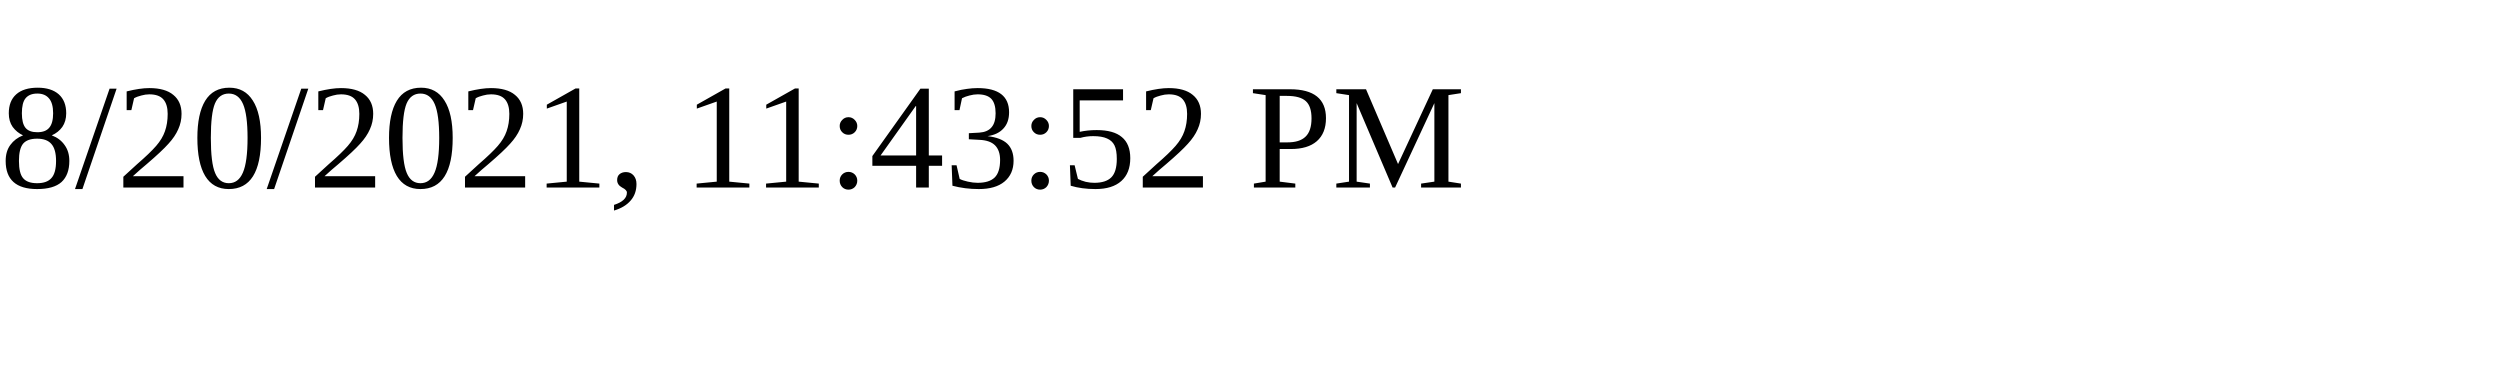
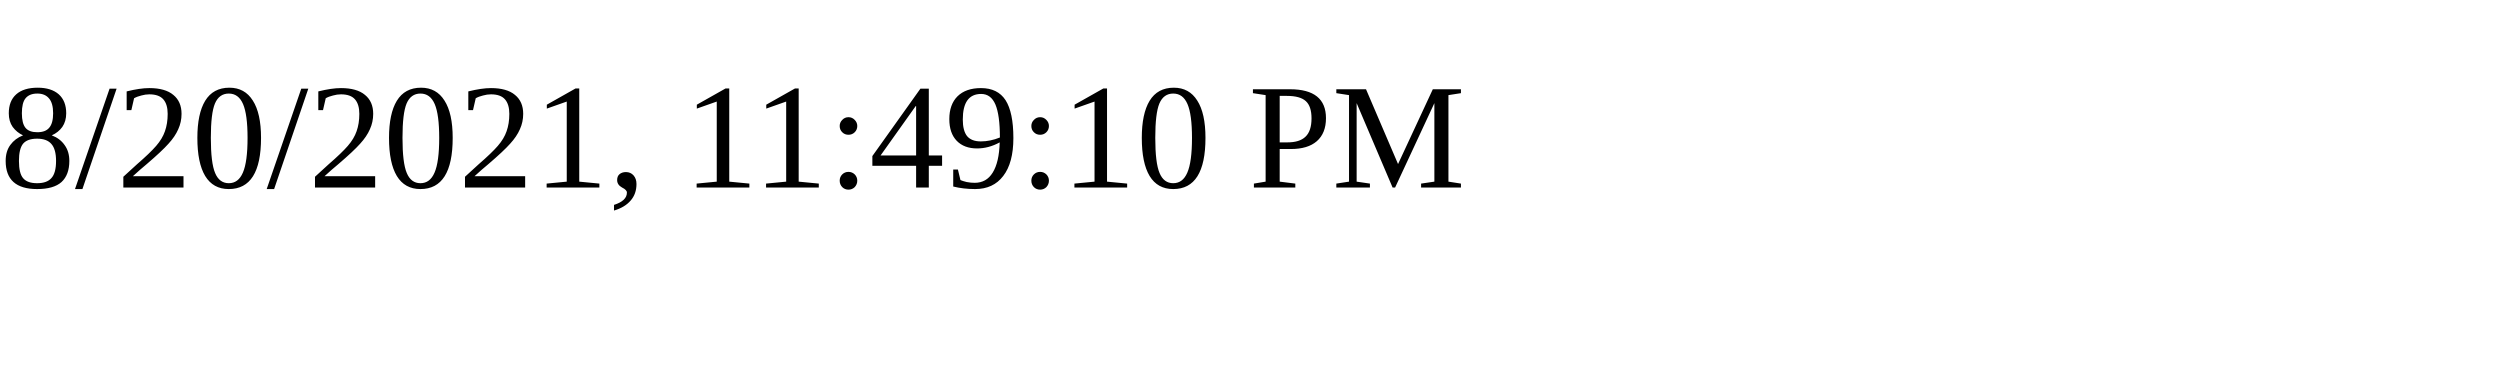
<svg xmlns="http://www.w3.org/2000/svg" height="30" width="200">
-   <text x="0" y="15">8/20/2021, 11:43:52 PM</text>
+   <text x="0" y="15">8/20/2021, 11:49:10 PM</text>
</svg>
